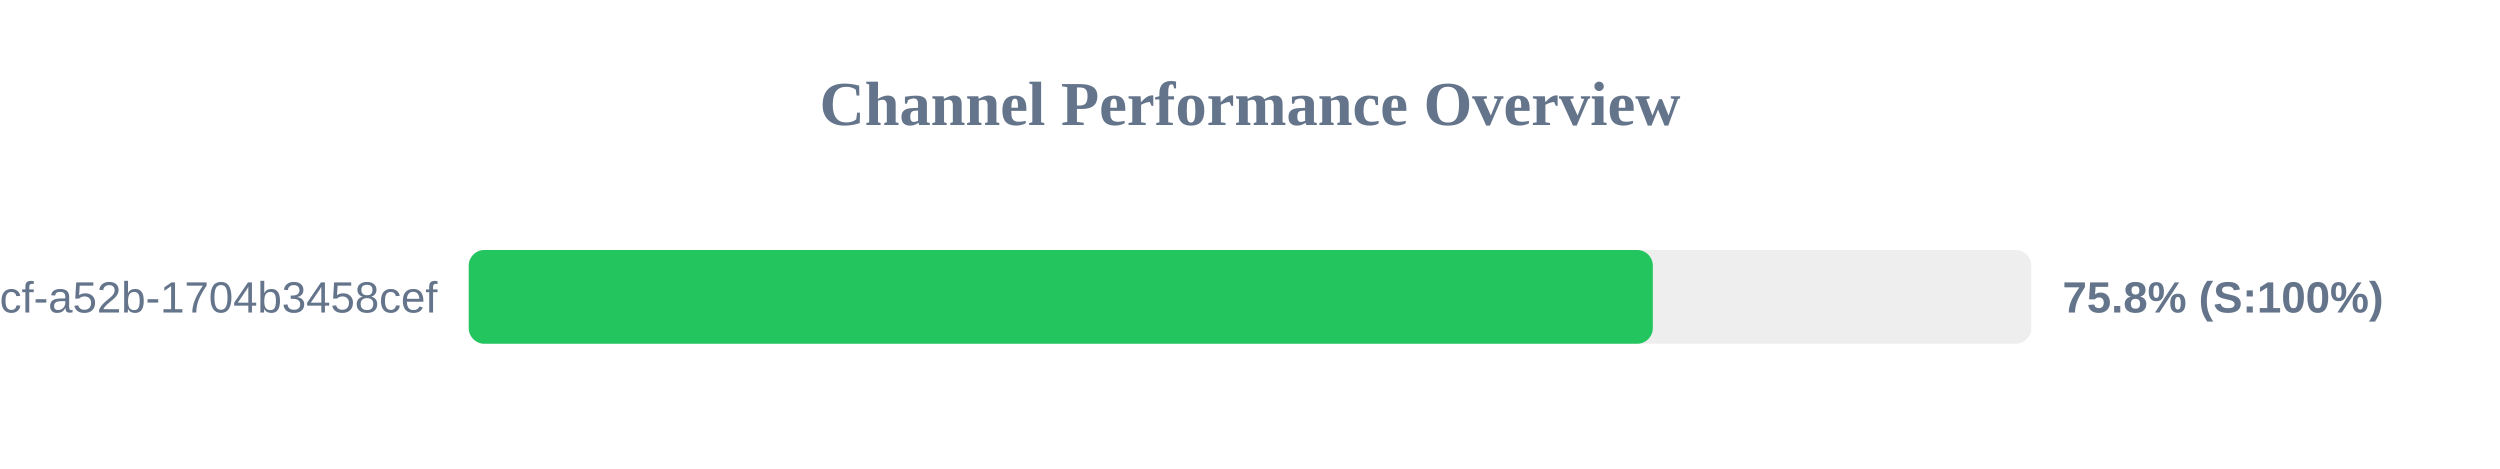
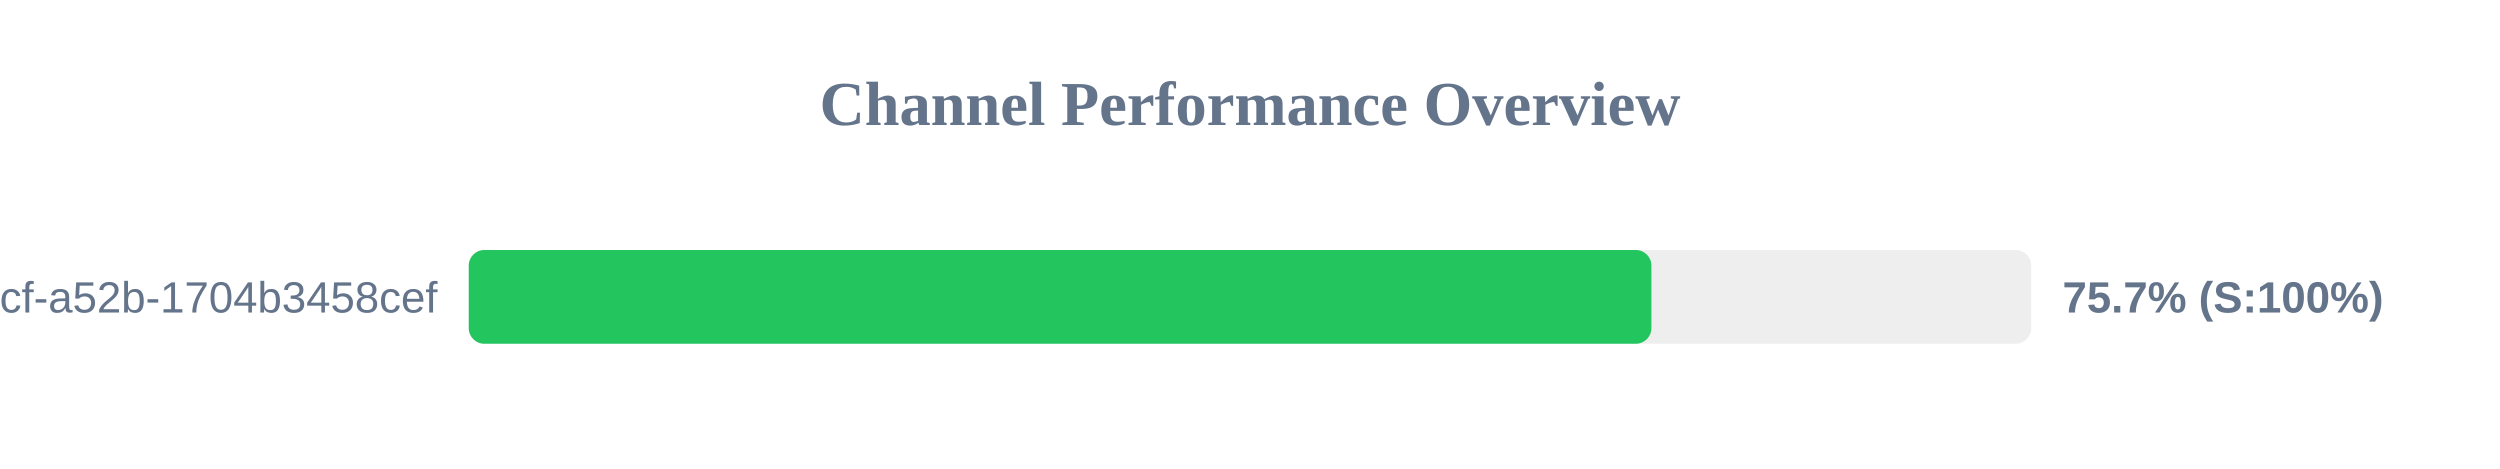
<svg xmlns="http://www.w3.org/2000/svg" width="800" height="150" version="1.1">
  <style>
        .row { font: 14px Arial; fill: #64748b; }
        .score { font: bold 14px Arial; fill: #64748b; }
    </style>
  <text x="400" y="40" text-anchor="middle" font-size="20px" font-weight="bold" fill="#64748b">Channel Performance Overview</text>
  <rect x="150" y="80" width="500" height="30" fill="#eee" rx="5" />
-   <rect x="150" y="80" width="378.9" height="30" fill="#22c55e" rx="5" />
+   <rect x="150" y="80" width="378.45" height="30" fill="#22c55e" rx="5" />
  <text x="140" y="100" text-anchor="end" class="row">?uuid=0cb527d9-6117-4bcf-a52b-1704b3458cef</text>
-   <text x="660" y="100" text-anchor="start" class="score">75.8% (S:100%)</text>
+   <text x="660" y="100" text-anchor="start" class="score">75.7% (S:100%)</text>
</svg>
